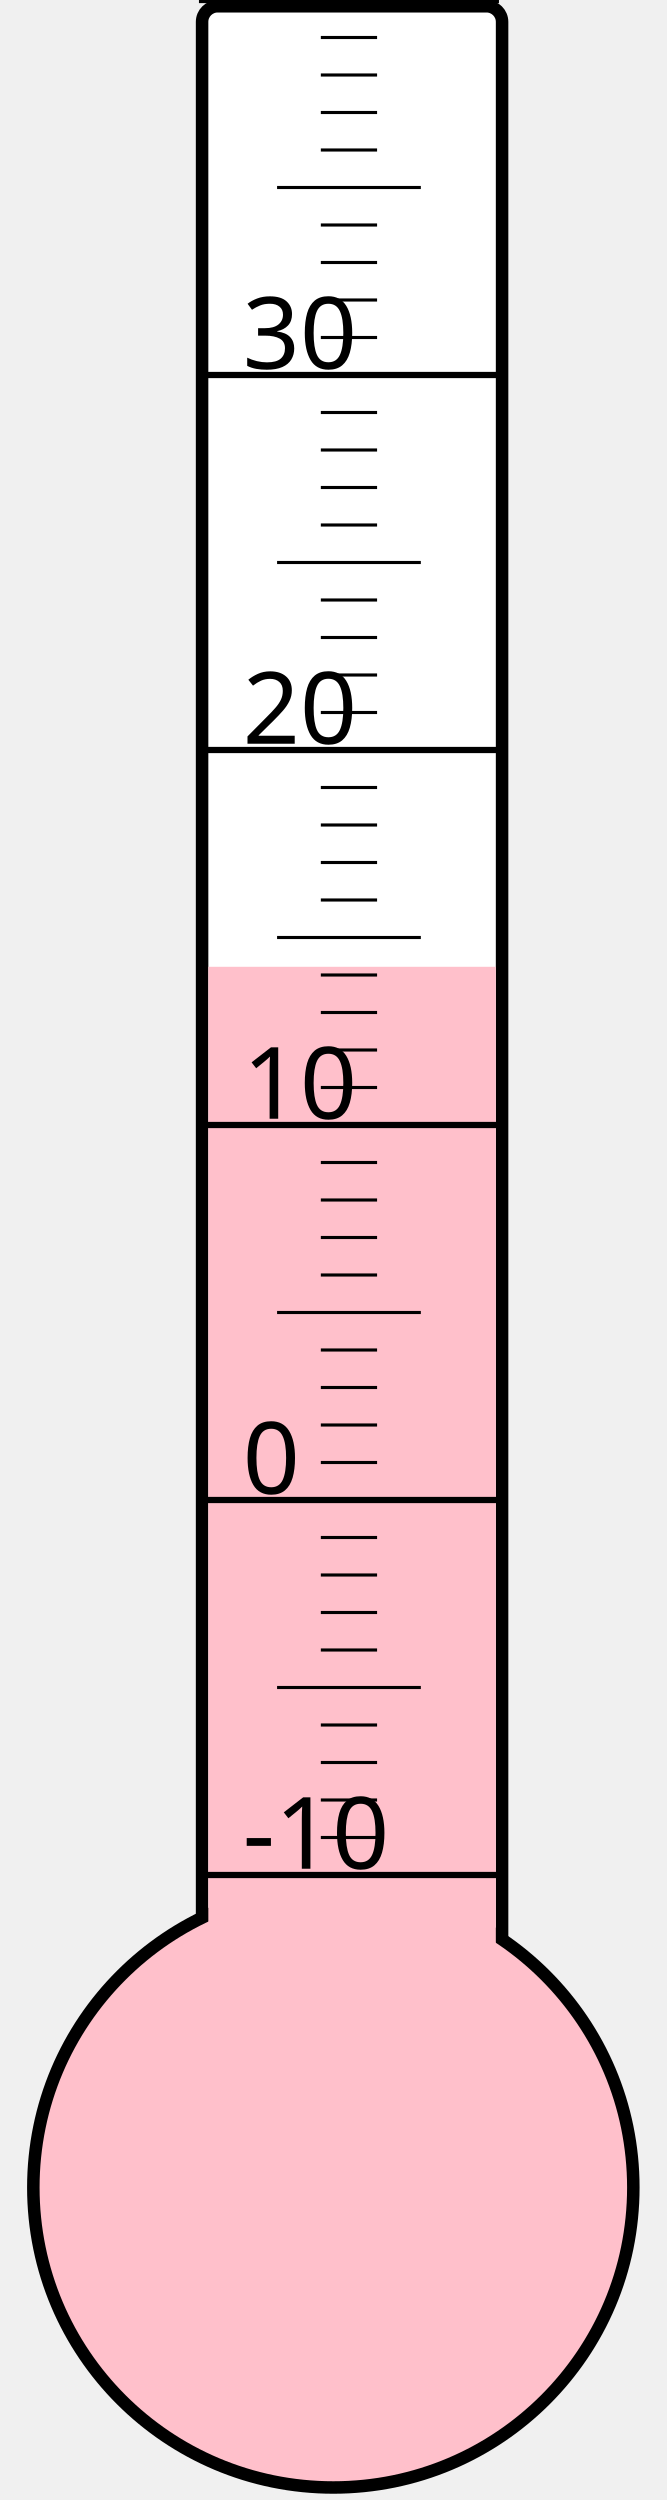
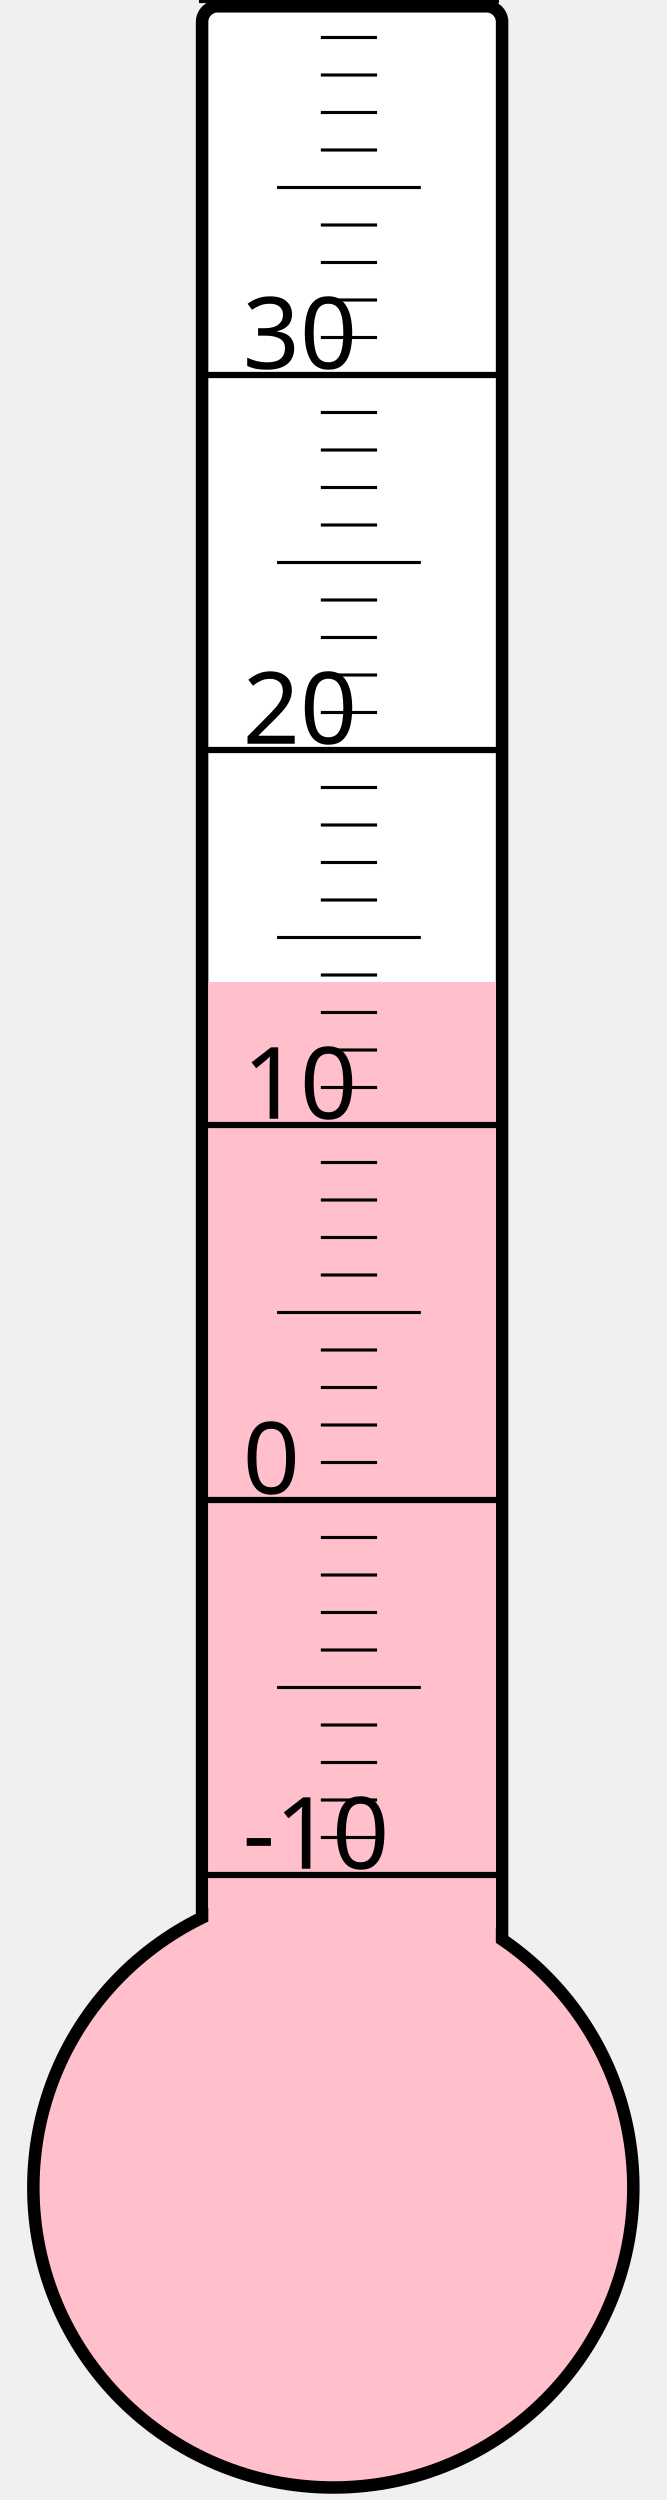
<svg xmlns="http://www.w3.org/2000/svg" width="40px" height="150px" viewBox="0 0 200 800">
  <rect width="200" height="800" x="0" y="0" style="fill: #ffffeb; fill-opacity: 0;" />
  <rect width="96" height="680" x="58" y="2" rx="5" ry="5" style="fill: white; fill-opacity: 1; stroke: black; stroke-width: 4;" />
  <circle cx="100" cy="700" r="96" style="fill: pink; stroke: black; stroke-width: 4;" />
-   <rect width="92" height="390.625" x="60" y="309.375" style="fill: pink; fill-opacity: 1; stroke-width: 0;" />
+   <rect width="92" height="385.75" x="60" y="314.25" style="fill: pink; fill-opacity: 1; stroke-width: 0;" />
  <text x="71" y="598" style="font-family: sans-serif; font-size: 24pt;">-10</text>
  <text x="71" y="478" style="font-family: sans-serif; font-size: 24pt;">0</text>
  <text x="71" y="358" style="font-family: sans-serif; font-size: 24pt;">10</text>
  <text x="71" y="238" style="font-family: sans-serif; font-size: 24pt;">20</text>
  <text x="71" y="118" style="font-family: sans-serif; font-size: 24pt;">30</text>
  <g style="stroke: black;">
    <line x1="57" y1="600" x2="153" y2="600" style="stroke-width: 2;" />
    <line x1="96" y1="588" x2="114" y2="588" style="stroke-width: 1;" />
    <line x1="96" y1="576" x2="114" y2="576" style="stroke-width: 1;" />
    <line x1="96" y1="564" x2="114" y2="564" style="stroke-width: 1;" />
    <line x1="96" y1="552" x2="114" y2="552" style="stroke-width: 1;" />
    <line x1="82" y1="540" x2="128" y2="540" style="stroke-width: 1;" />
    <line x1="96" y1="528" x2="114" y2="528" style="stroke-width: 1;" />
    <line x1="96" y1="516" x2="114" y2="516" style="stroke-width: 1;" />
    <line x1="96" y1="504" x2="114" y2="504" style="stroke-width: 1;" />
    <line x1="96" y1="492" x2="114" y2="492" style="stroke-width: 1;" />
    <line x1="57" y1="480" x2="153" y2="480" style="stroke-width: 2;" />
    <line x1="96" y1="468" x2="114" y2="468" style="stroke-width: 1;" />
    <line x1="96" y1="456" x2="114" y2="456" style="stroke-width: 1;" />
    <line x1="96" y1="444" x2="114" y2="444" style="stroke-width: 1;" />
    <line x1="96" y1="432" x2="114" y2="432" style="stroke-width: 1;" />
    <line x1="82" y1="420" x2="128" y2="420" style="stroke-width: 1;" />
    <line x1="96" y1="408" x2="114" y2="408" style="stroke-width: 1;" />
    <line x1="96" y1="396" x2="114" y2="396" style="stroke-width: 1;" />
    <line x1="96" y1="384" x2="114" y2="384" style="stroke-width: 1;" />
    <line x1="96" y1="372" x2="114" y2="372" style="stroke-width: 1;" />
    <line x1="57" y1="360" x2="153" y2="360" style="stroke-width: 2;" />
    <line x1="96" y1="348" x2="114" y2="348" style="stroke-width: 1;" />
    <line x1="96" y1="336" x2="114" y2="336" style="stroke-width: 1;" />
    <line x1="96" y1="324" x2="114" y2="324" style="stroke-width: 1;" />
    <line x1="96" y1="312" x2="114" y2="312" style="stroke-width: 1;" />
    <line x1="82" y1="300" x2="128" y2="300" style="stroke-width: 1;" />
    <line x1="96" y1="288" x2="114" y2="288" style="stroke-width: 1;" />
    <line x1="96" y1="276" x2="114" y2="276" style="stroke-width: 1;" />
    <line x1="96" y1="264" x2="114" y2="264" style="stroke-width: 1;" />
    <line x1="96" y1="252" x2="114" y2="252" style="stroke-width: 1;" />
    <line x1="57" y1="240" x2="153" y2="240" style="stroke-width: 2;" />
    <line x1="96" y1="228" x2="114" y2="228" style="stroke-width: 1;" />
    <line x1="96" y1="216" x2="114" y2="216" style="stroke-width: 1;" />
    <line x1="96" y1="204" x2="114" y2="204" style="stroke-width: 1;" />
    <line x1="96" y1="192" x2="114" y2="192" style="stroke-width: 1;" />
    <line x1="82" y1="180" x2="128" y2="180" style="stroke-width: 1;" />
    <line x1="96" y1="168" x2="114" y2="168" style="stroke-width: 1;" />
    <line x1="96" y1="156" x2="114" y2="156" style="stroke-width: 1;" />
    <line x1="96" y1="144" x2="114" y2="144" style="stroke-width: 1;" />
    <line x1="96" y1="132" x2="114" y2="132" style="stroke-width: 1;" />
    <line x1="57" y1="120" x2="153" y2="120" style="stroke-width: 2;" />
    <line x1="96" y1="108" x2="114" y2="108" style="stroke-width: 1;" />
    <line x1="96" y1="96" x2="114" y2="96" style="stroke-width: 1;" />
    <line x1="96" y1="84" x2="114" y2="84" style="stroke-width: 1;" />
    <line x1="96" y1="72" x2="114" y2="72" style="stroke-width: 1;" />
    <line x1="82" y1="60" x2="128" y2="60" style="stroke-width: 1;" />
    <line x1="96" y1="48" x2="114" y2="48" style="stroke-width: 1;" />
    <line x1="96" y1="36" x2="114" y2="36" style="stroke-width: 1;" />
    <line x1="96" y1="24" x2="114" y2="24" style="stroke-width: 1;" />
    <line x1="96" y1="12" x2="114" y2="12" style="stroke-width: 1;" />
    <line x1="57" y1="0" x2="153" y2="0" style="stroke-width: 2;" />
  </g>
</svg>
